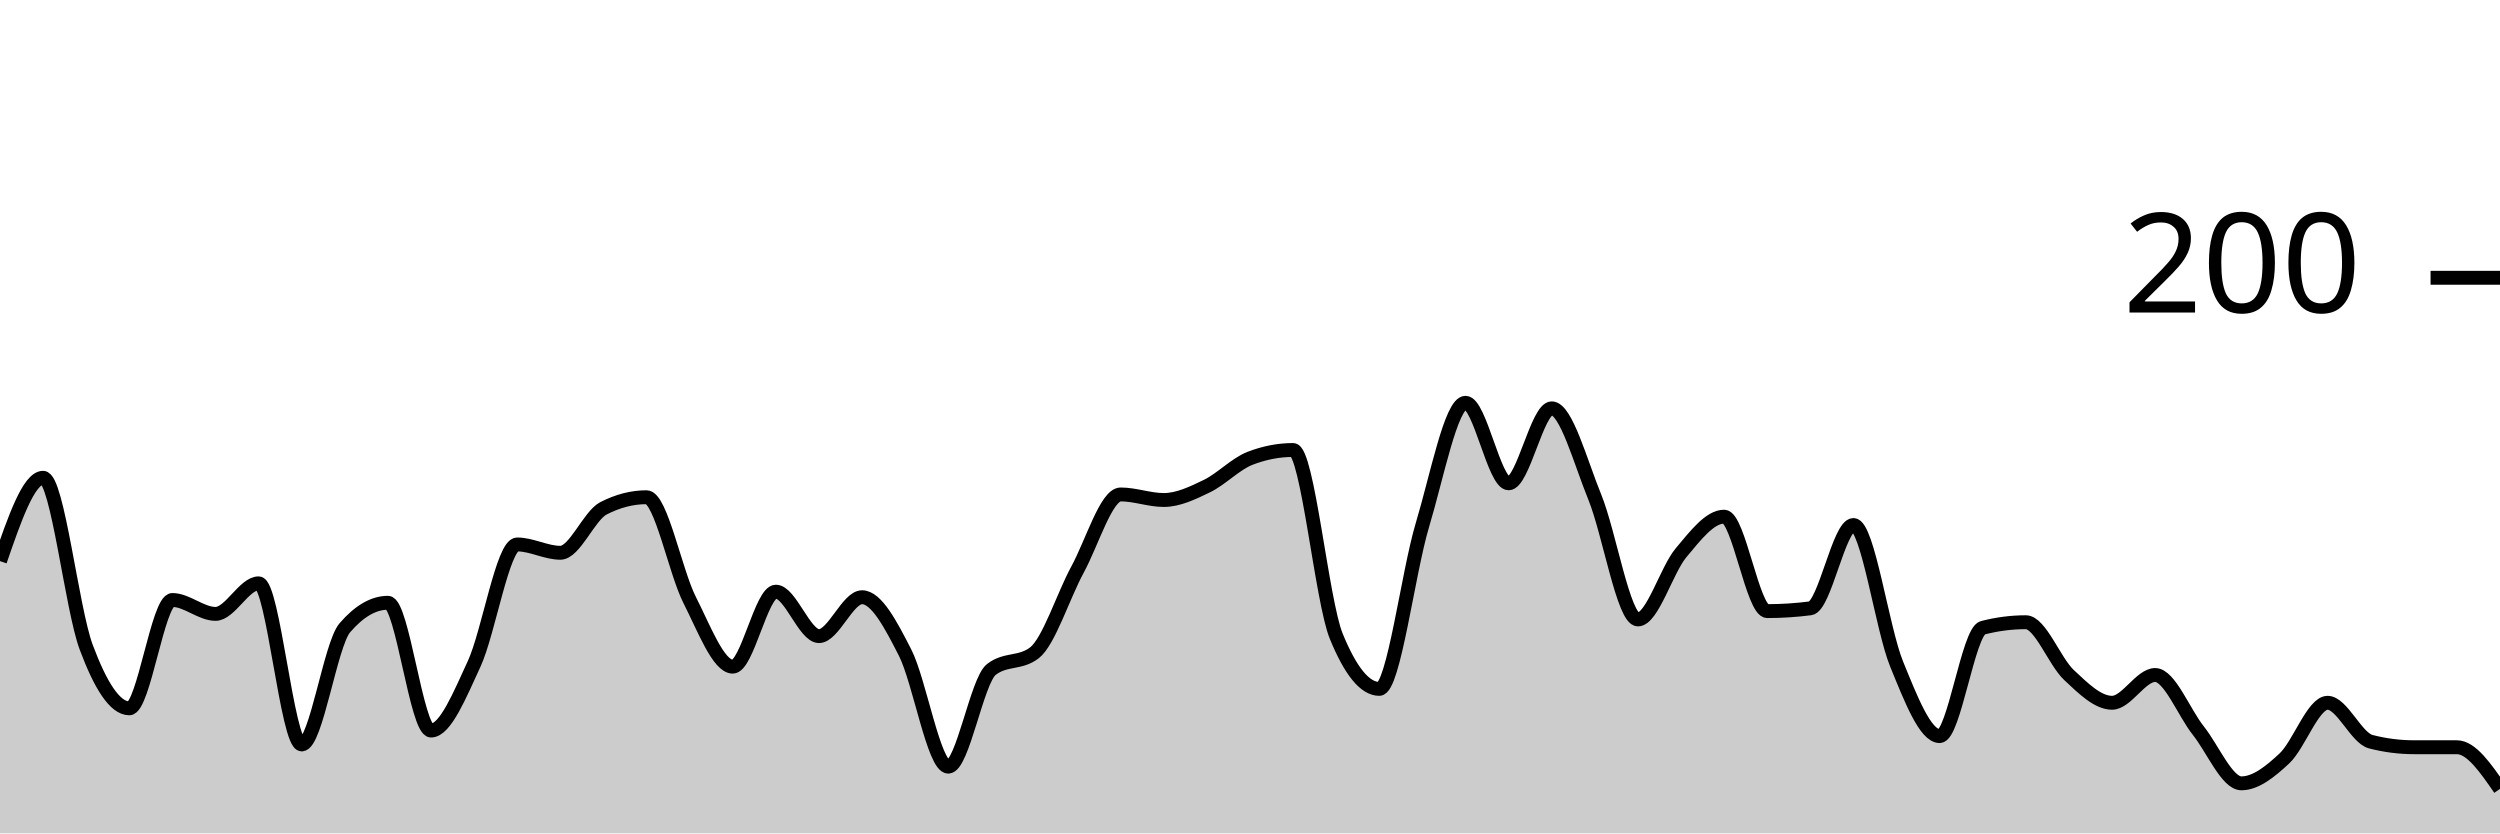
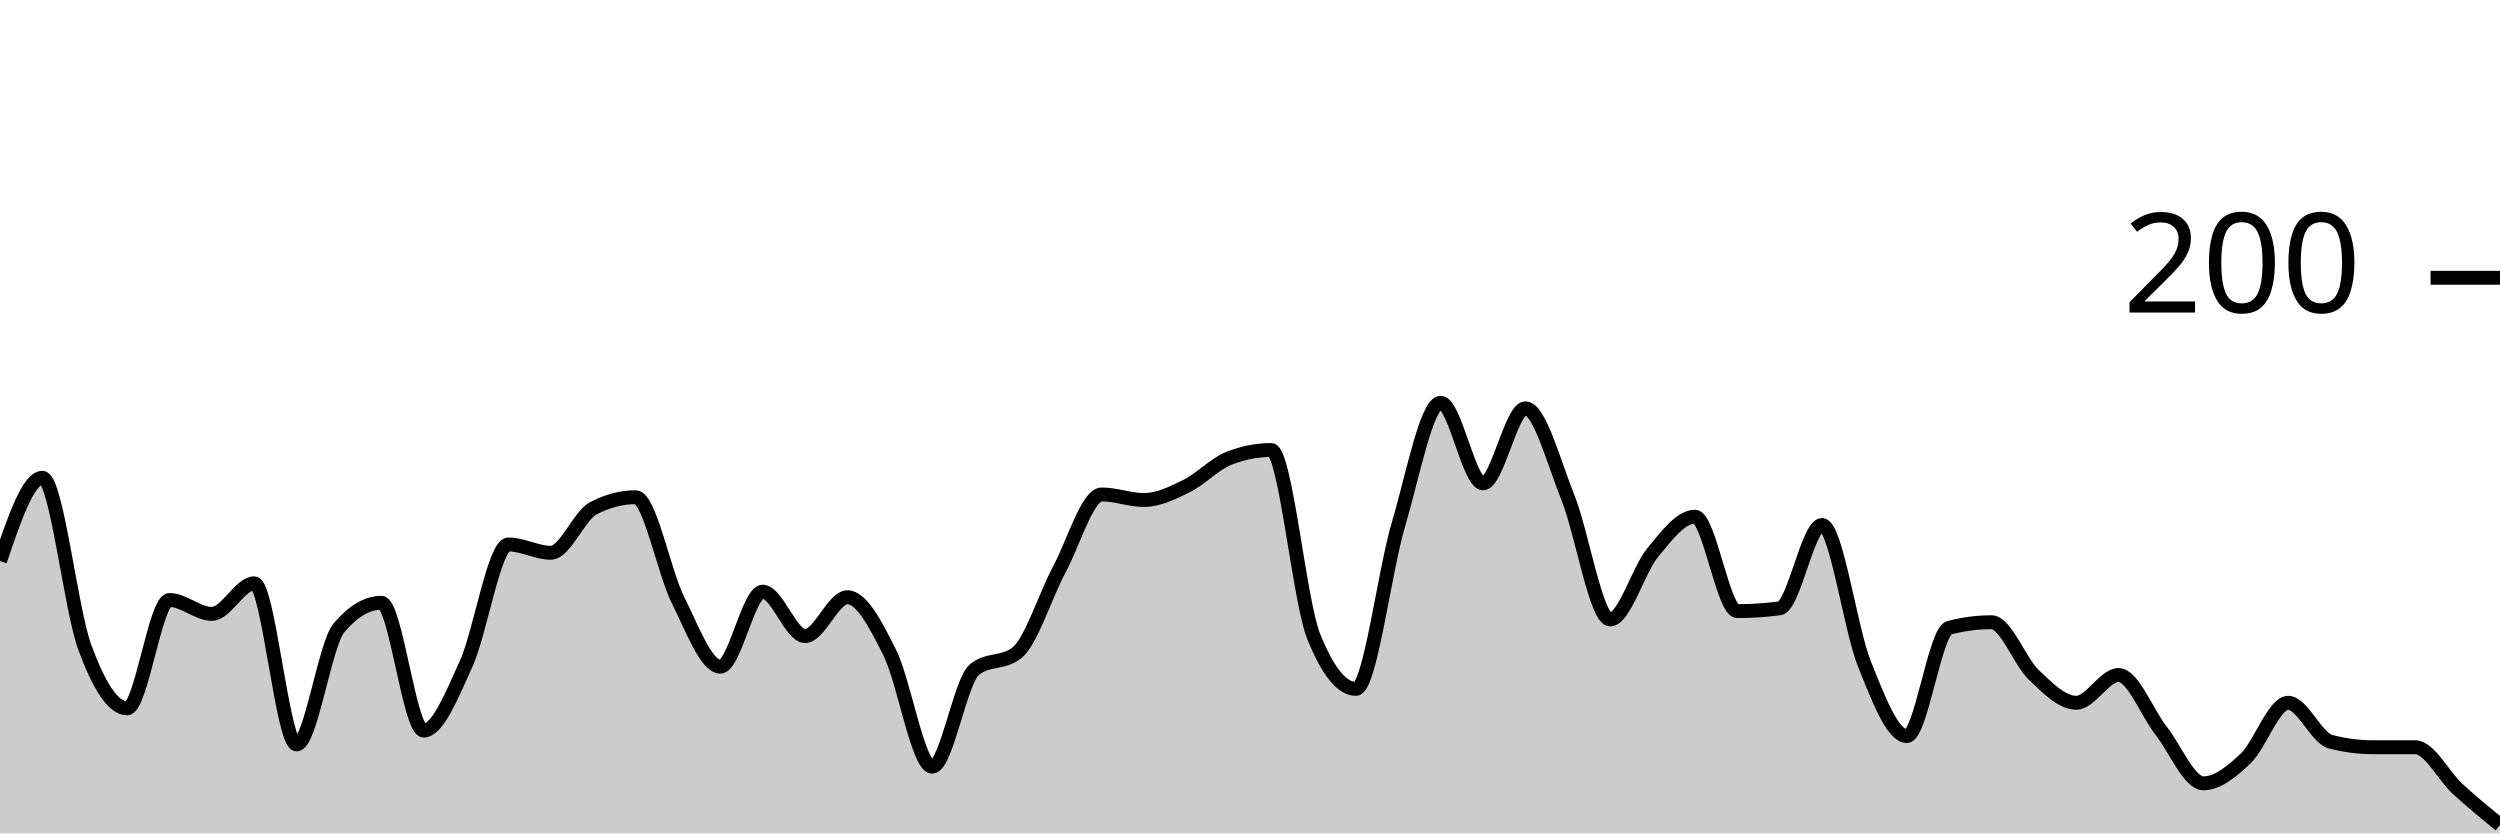
<svg xmlns="http://www.w3.org/2000/svg" viewBox="0 0 180 60">
  <g transform="translate(0,20)">
-     <path class="area" fill="rgba(0, 0, 0, 0.2)" d="M0,20.4C1.034,17.4,2.069,14.4,3.103,14.4C4.138,14.4,5.172,23.833,6.207,26.6C7.241,29.367,8.276,31,9.31,31C10.345,31,11.379,23.2,12.414,23.2C13.448,23.2,14.483,24.2,15.517,24.2C16.552,24.2,17.586,22,18.621,22C19.655,22,20.69,33.6,21.724,33.6C22.759,33.6,23.793,26.4,24.828,25.2C25.862,24,26.897,23.4,27.931,23.4C28.966,23.4,30,32.6,31.034,32.6C32.069,32.6,33.103,30.033,34.138,27.8C35.172,25.567,36.207,19.2,37.241,19.2C38.276,19.2,39.31,19.8,40.345,19.8C41.379,19.8,42.414,17.133,43.448,16.6C44.483,16.067,45.517,15.8,46.552,15.8C47.586,15.8,48.621,21.167,49.655,23.2C50.69,25.233,51.724,28,52.759,28C53.793,28,54.828,22.6,55.862,22.6C56.897,22.6,57.931,25.8,58.966,25.8C60,25.8,61.034,23,62.069,23C63.103,23,64.138,24.967,65.172,27C66.207,29.033,67.241,35.2,68.276,35.2C69.31,35.2,70.345,29,71.379,28.2C72.414,27.4,73.448,27.8,74.483,27C75.517,26.2,76.552,22.9,77.586,21C78.621,19.1,79.655,15.6,80.69,15.6C81.724,15.6,82.759,16,83.793,16C84.828,16,85.862,15.5,86.897,15C87.931,14.5,88.966,13.4,90,13C91.034,12.6,92.069,12.4,93.103,12.4C94.138,12.4,95.172,23.267,96.207,25.8C97.241,28.333,98.276,29.6,99.31,29.6C100.345,29.6,101.379,21.233,102.414,17.8C103.448,14.367,104.483,9,105.517,9C106.552,9,107.586,14.8,108.621,14.8C109.655,14.8,110.69,9.4,111.724,9.4C112.759,9.4,113.793,13.267,114.828,15.8C115.862,18.333,116.897,24.6,117.931,24.6C118.966,24.6,120,21.033,121.034,19.8C122.069,18.567,123.103,17.2,124.138,17.2C125.172,17.2,126.207,24,127.241,24C128.276,24,129.31,23.933,130.345,23.8C131.379,23.667,132.414,17.8,133.448,17.8C134.483,17.8,135.517,25.267,136.552,27.8C137.586,30.333,138.621,33,139.655,33C140.69,33,141.724,25.467,142.759,25.2C143.793,24.933,144.828,24.8,145.862,24.8C146.897,24.8,147.931,27.633,148.966,28.6C150,29.567,151.034,30.6,152.069,30.6C153.103,30.6,154.138,28.6,155.172,28.6C156.207,28.6,157.241,31.3,158.276,32.6C159.31,33.9,160.345,36.4,161.379,36.4C162.414,36.4,163.448,35.567,164.483,34.6C165.517,33.633,166.552,30.6,167.586,30.6C168.621,30.6,169.655,33.133,170.69,33.4C171.724,33.667,172.759,33.8,173.793,33.8C174.828,33.8,175.862,33.8,176.897,33.8C177.931,33.8,178.966,35.3,180,36.8L180,40C178.966,40,177.931,40,176.897,40C175.862,40,174.828,40,173.793,40C172.759,40,171.724,40,170.69,40C169.655,40,168.621,40,167.586,40C166.552,40,165.517,40,164.483,40C163.448,40,162.414,40,161.379,40C160.345,40,159.31,40,158.276,40C157.241,40,156.207,40,155.172,40C154.138,40,153.103,40,152.069,40C151.034,40,150,40,148.966,40C147.931,40,146.897,40,145.862,40C144.828,40,143.793,40,142.759,40C141.724,40,140.69,40,139.655,40C138.621,40,137.586,40,136.552,40C135.517,40,134.483,40,133.448,40C132.414,40,131.379,40,130.345,40C129.31,40,128.276,40,127.241,40C126.207,40,125.172,40,124.138,40C123.103,40,122.069,40,121.034,40C120,40,118.966,40,117.931,40C116.897,40,115.862,40,114.828,40C113.793,40,112.759,40,111.724,40C110.69,40,109.655,40,108.621,40C107.586,40,106.552,40,105.517,40C104.483,40,103.448,40,102.414,40C101.379,40,100.345,40,99.31,40C98.276,40,97.241,40,96.207,40C95.172,40,94.138,40,93.103,40C92.069,40,91.034,40,90,40C88.966,40,87.931,40,86.897,40C85.862,40,84.828,40,83.793,40C82.759,40,81.724,40,80.69,40C79.655,40,78.621,40,77.586,40C76.552,40,75.517,40,74.483,40C73.448,40,72.414,40,71.379,40C70.345,40,69.31,40,68.276,40C67.241,40,66.207,40,65.172,40C64.138,40,63.103,40,62.069,40C61.034,40,60,40,58.966,40C57.931,40,56.897,40,55.862,40C54.828,40,53.793,40,52.759,40C51.724,40,50.69,40,49.655,40C48.621,40,47.586,40,46.552,40C45.517,40,44.483,40,43.448,40C42.414,40,41.379,40,40.345,40C39.31,40,38.276,40,37.241,40C36.207,40,35.172,40,34.138,40C33.103,40,32.069,40,31.034,40C30,40,28.966,40,27.931,40C26.897,40,25.862,40,24.828,40C23.793,40,22.759,40,21.724,40C20.69,40,19.655,40,18.621,40C17.586,40,16.552,40,15.517,40C14.483,40,13.448,40,12.414,40C11.379,40,10.345,40,9.31,40C8.276,40,7.241,40,6.207,40C5.172,40,4.138,40,3.103,40C2.069,40,1.034,40,0,40Z" />
-     <path class="line" stroke="black" fill="none" d="M0,20.4C1.034,17.4,2.069,14.4,3.103,14.4C4.138,14.4,5.172,23.833,6.207,26.6C7.241,29.367,8.276,31,9.31,31C10.345,31,11.379,23.2,12.414,23.2C13.448,23.2,14.483,24.2,15.517,24.2C16.552,24.2,17.586,22,18.621,22C19.655,22,20.69,33.6,21.724,33.6C22.759,33.6,23.793,26.4,24.828,25.2C25.862,24,26.897,23.4,27.931,23.4C28.966,23.4,30,32.6,31.034,32.6C32.069,32.6,33.103,30.033,34.138,27.8C35.172,25.567,36.207,19.2,37.241,19.2C38.276,19.2,39.31,19.8,40.345,19.8C41.379,19.8,42.414,17.133,43.448,16.6C44.483,16.067,45.517,15.8,46.552,15.8C47.586,15.8,48.621,21.167,49.655,23.2C50.69,25.233,51.724,28,52.759,28C53.793,28,54.828,22.6,55.862,22.6C56.897,22.6,57.931,25.8,58.966,25.8C60,25.8,61.034,23,62.069,23C63.103,23,64.138,24.967,65.172,27C66.207,29.033,67.241,35.2,68.276,35.2C69.31,35.2,70.345,29,71.379,28.2C72.414,27.4,73.448,27.8,74.483,27C75.517,26.2,76.552,22.9,77.586,21C78.621,19.1,79.655,15.6,80.69,15.6C81.724,15.6,82.759,16,83.793,16C84.828,16,85.862,15.5,86.897,15C87.931,14.5,88.966,13.4,90,13C91.034,12.6,92.069,12.4,93.103,12.4C94.138,12.4,95.172,23.267,96.207,25.8C97.241,28.333,98.276,29.6,99.31,29.6C100.345,29.6,101.379,21.233,102.414,17.8C103.448,14.367,104.483,9,105.517,9C106.552,9,107.586,14.8,108.621,14.8C109.655,14.8,110.69,9.4,111.724,9.4C112.759,9.4,113.793,13.267,114.828,15.8C115.862,18.333,116.897,24.6,117.931,24.6C118.966,24.6,120,21.033,121.034,19.8C122.069,18.567,123.103,17.2,124.138,17.2C125.172,17.2,126.207,24,127.241,24C128.276,24,129.31,23.933,130.345,23.8C131.379,23.667,132.414,17.8,133.448,17.8C134.483,17.8,135.517,25.267,136.552,27.8C137.586,30.333,138.621,33,139.655,33C140.69,33,141.724,25.467,142.759,25.2C143.793,24.933,144.828,24.8,145.862,24.8C146.897,24.8,147.931,27.633,148.966,28.6C150,29.567,151.034,30.6,152.069,30.6C153.103,30.6,154.138,28.6,155.172,28.6C156.207,28.6,157.241,31.3,158.276,32.6C159.31,33.9,160.345,36.4,161.379,36.4C162.414,36.4,163.448,35.567,164.483,34.6C165.517,33.633,166.552,30.6,167.586,30.6C168.621,30.6,169.655,33.133,170.69,33.4C171.724,33.667,172.759,33.8,173.793,33.8C174.828,33.8,175.862,33.8,176.897,33.8C177.931,33.8,178.966,35.3,180,36.8" />
+     <path class="area" fill="rgba(0, 0, 0, 0.2)" d="M0,20.4C1.017,17.4,2.034,14.4,3.051,14.4C4.068,14.4,5.085,23.833,6.102,26.6C7.119,29.367,8.136,31,9.153,31C10.169,31,11.186,23.2,12.203,23.2C13.22,23.2,14.237,24.2,15.254,24.2C16.271,24.2,17.288,22,18.305,22C19.322,22,20.339,33.6,21.356,33.6C22.373,33.6,23.39,26.4,24.407,25.2C25.424,24,26.441,23.4,27.458,23.4C28.475,23.4,29.492,32.6,30.508,32.6C31.525,32.6,32.542,30.033,33.559,27.8C34.576,25.567,35.593,19.2,36.61,19.2C37.627,19.2,38.644,19.8,39.661,19.8C40.678,19.8,41.695,17.133,42.712,16.6C43.729,16.067,44.746,15.8,45.763,15.8C46.78,15.8,47.797,21.167,48.814,23.2C49.831,25.233,50.847,28,51.864,28C52.881,28,53.898,22.6,54.915,22.6C55.932,22.6,56.949,25.8,57.966,25.8C58.983,25.8,60,23,61.017,23C62.034,23,63.051,24.967,64.068,27C65.085,29.033,66.102,35.2,67.119,35.2C68.136,35.2,69.153,29,70.169,28.2C71.186,27.4,72.203,27.8,73.22,27C74.237,26.2,75.254,22.9,76.271,21C77.288,19.1,78.305,15.6,79.322,15.6C80.339,15.6,81.356,16,82.373,16C83.39,16,84.407,15.5,85.424,15C86.441,14.5,87.458,13.4,88.475,13C89.492,12.6,90.508,12.4,91.525,12.4C92.542,12.4,93.559,23.267,94.576,25.8C95.593,28.333,96.61,29.6,97.627,29.6C98.644,29.6,99.661,21.233,100.678,17.8C101.695,14.367,102.712,9,103.729,9C104.746,9,105.763,14.8,106.78,14.8C107.797,14.8,108.814,9.4,109.831,9.4C110.847,9.4,111.864,13.267,112.881,15.8C113.898,18.333,114.915,24.6,115.932,24.6C116.949,24.6,117.966,21.033,118.983,19.8C120,18.567,121.017,17.2,122.034,17.2C123.051,17.2,124.068,24,125.085,24C126.102,24,127.119,23.933,128.136,23.8C129.153,23.667,130.169,17.8,131.186,17.8C132.203,17.8,133.22,25.267,134.237,27.8C135.254,30.333,136.271,33,137.288,33C138.305,33,139.322,25.467,140.339,25.2C141.356,24.933,142.373,24.8,143.39,24.8C144.407,24.8,145.424,27.633,146.441,28.6C147.458,29.567,148.475,30.6,149.492,30.6C150.508,30.6,151.525,28.6,152.542,28.6C153.559,28.6,154.576,31.3,155.593,32.6C156.61,33.9,157.627,36.4,158.644,36.4C159.661,36.4,160.678,35.567,161.695,34.6C162.712,33.633,163.729,30.6,164.746,30.6C165.763,30.6,166.78,33.133,167.797,33.4C168.814,33.667,169.831,33.8,170.847,33.8C171.864,33.8,172.881,33.8,173.898,33.8C174.915,33.8,175.932,35.867,176.949,36.8C177.966,37.733,178.983,38.567,180,39.4L180,40C178.983,40,177.966,40,176.949,40C175.932,40,174.915,40,173.898,40C172.881,40,171.864,40,170.847,40C169.831,40,168.814,40,167.797,40C166.78,40,165.763,40,164.746,40C163.729,40,162.712,40,161.695,40C160.678,40,159.661,40,158.644,40C157.627,40,156.61,40,155.593,40C154.576,40,153.559,40,152.542,40C151.525,40,150.508,40,149.492,40C148.475,40,147.458,40,146.441,40C145.424,40,144.407,40,143.39,40C142.373,40,141.356,40,140.339,40C139.322,40,138.305,40,137.288,40C136.271,40,135.254,40,134.237,40C133.22,40,132.203,40,131.186,40C130.169,40,129.153,40,128.136,40C127.119,40,126.102,40,125.085,40C124.068,40,123.051,40,122.034,40C121.017,40,120,40,118.983,40C117.966,40,116.949,40,115.932,40C114.915,40,113.898,40,112.881,40C111.864,40,110.847,40,109.831,40C108.814,40,107.797,40,106.78,40C105.763,40,104.746,40,103.729,40C102.712,40,101.695,40,100.678,40C99.661,40,98.644,40,97.627,40C96.61,40,95.593,40,94.576,40C93.559,40,92.542,40,91.525,40C90.508,40,89.492,40,88.475,40C87.458,40,86.441,40,85.424,40C84.407,40,83.39,40,82.373,40C81.356,40,80.339,40,79.322,40C78.305,40,77.288,40,76.271,40C75.254,40,74.237,40,73.22,40C72.203,40,71.186,40,70.169,40C69.153,40,68.136,40,67.119,40C66.102,40,65.085,40,64.068,40C63.051,40,62.034,40,61.017,40C60,40,58.983,40,57.966,40C56.949,40,55.932,40,54.915,40C53.898,40,52.881,40,51.864,40C50.847,40,49.831,40,48.814,40C47.797,40,46.78,40,45.763,40C44.746,40,43.729,40,42.712,40C41.695,40,40.678,40,39.661,40C38.644,40,37.627,40,36.61,40C35.593,40,34.576,40,33.559,40C32.542,40,31.525,40,30.508,40C29.492,40,28.475,40,27.458,40C26.441,40,25.424,40,24.407,40C23.39,40,22.373,40,21.356,40C20.339,40,19.322,40,18.305,40C17.288,40,16.271,40,15.254,40C14.237,40,13.22,40,12.203,40C11.186,40,10.169,40,9.153,40C8.136,40,7.119,40,6.102,40C5.085,40,4.068,40,3.051,40C2.034,40,1.017,40,0,40Z" />
+     <path class="line" stroke="black" fill="none" d="M0,20.4C1.017,17.4,2.034,14.4,3.051,14.4C4.068,14.4,5.085,23.833,6.102,26.6C7.119,29.367,8.136,31,9.153,31C10.169,31,11.186,23.2,12.203,23.2C13.22,23.2,14.237,24.2,15.254,24.2C16.271,24.2,17.288,22,18.305,22C19.322,22,20.339,33.6,21.356,33.6C22.373,33.6,23.39,26.4,24.407,25.2C25.424,24,26.441,23.4,27.458,23.4C28.475,23.4,29.492,32.6,30.508,32.6C31.525,32.6,32.542,30.033,33.559,27.8C34.576,25.567,35.593,19.2,36.61,19.2C37.627,19.2,38.644,19.8,39.661,19.8C40.678,19.8,41.695,17.133,42.712,16.6C43.729,16.067,44.746,15.8,45.763,15.8C46.78,15.8,47.797,21.167,48.814,23.2C49.831,25.233,50.847,28,51.864,28C52.881,28,53.898,22.6,54.915,22.6C55.932,22.6,56.949,25.8,57.966,25.8C58.983,25.8,60,23,61.017,23C62.034,23,63.051,24.967,64.068,27C65.085,29.033,66.102,35.2,67.119,35.2C68.136,35.2,69.153,29,70.169,28.2C71.186,27.4,72.203,27.8,73.22,27C74.237,26.2,75.254,22.9,76.271,21C77.288,19.1,78.305,15.6,79.322,15.6C80.339,15.6,81.356,16,82.373,16C83.39,16,84.407,15.5,85.424,15C86.441,14.5,87.458,13.4,88.475,13C89.492,12.6,90.508,12.4,91.525,12.4C92.542,12.4,93.559,23.267,94.576,25.8C95.593,28.333,96.61,29.6,97.627,29.6C98.644,29.6,99.661,21.233,100.678,17.8C101.695,14.367,102.712,9,103.729,9C104.746,9,105.763,14.8,106.78,14.8C107.797,14.8,108.814,9.4,109.831,9.4C110.847,9.4,111.864,13.267,112.881,15.8C113.898,18.333,114.915,24.6,115.932,24.6C116.949,24.6,117.966,21.033,118.983,19.8C120,18.567,121.017,17.2,122.034,17.2C123.051,17.2,124.068,24,125.085,24C126.102,24,127.119,23.933,128.136,23.8C129.153,23.667,130.169,17.8,131.186,17.8C132.203,17.8,133.22,25.267,134.237,27.8C135.254,30.333,136.271,33,137.288,33C138.305,33,139.322,25.467,140.339,25.2C141.356,24.933,142.373,24.8,143.39,24.8C144.407,24.8,145.424,27.633,146.441,28.6C147.458,29.567,148.475,30.6,149.492,30.6C150.508,30.6,151.525,28.6,152.542,28.6C153.559,28.6,154.576,31.3,155.593,32.6C156.61,33.9,157.627,36.4,158.644,36.4C159.661,36.4,160.678,35.567,161.695,34.6C162.712,33.633,163.729,30.6,164.746,30.6C165.763,30.6,166.78,33.133,167.797,33.4C168.814,33.667,169.831,33.8,170.847,33.8C171.864,33.8,172.881,33.8,173.898,33.8C174.915,33.8,175.932,35.867,176.949,36.8C177.966,37.733,178.983,38.567,180,39.4" />
    <path class="axis-ceiling" stroke-width="1" stroke="black" fill="none" d="M175,0L180,0" />
    <text class="axis-ceiling-label" font-family="sans-serif" text-anchor="end" font-size="10px" x="170" y="2.5">200</text>
  </g>
</svg>
